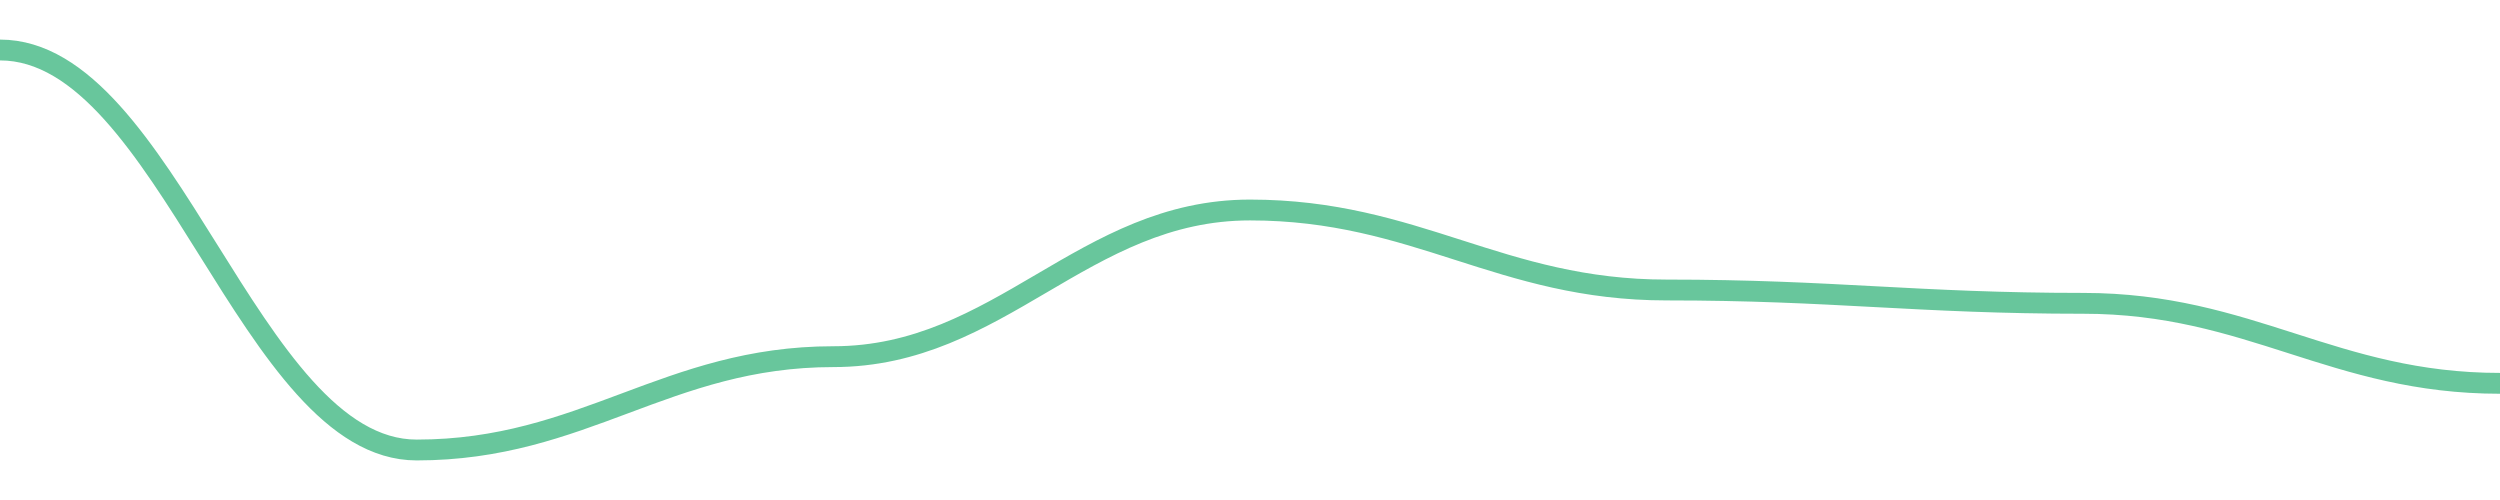
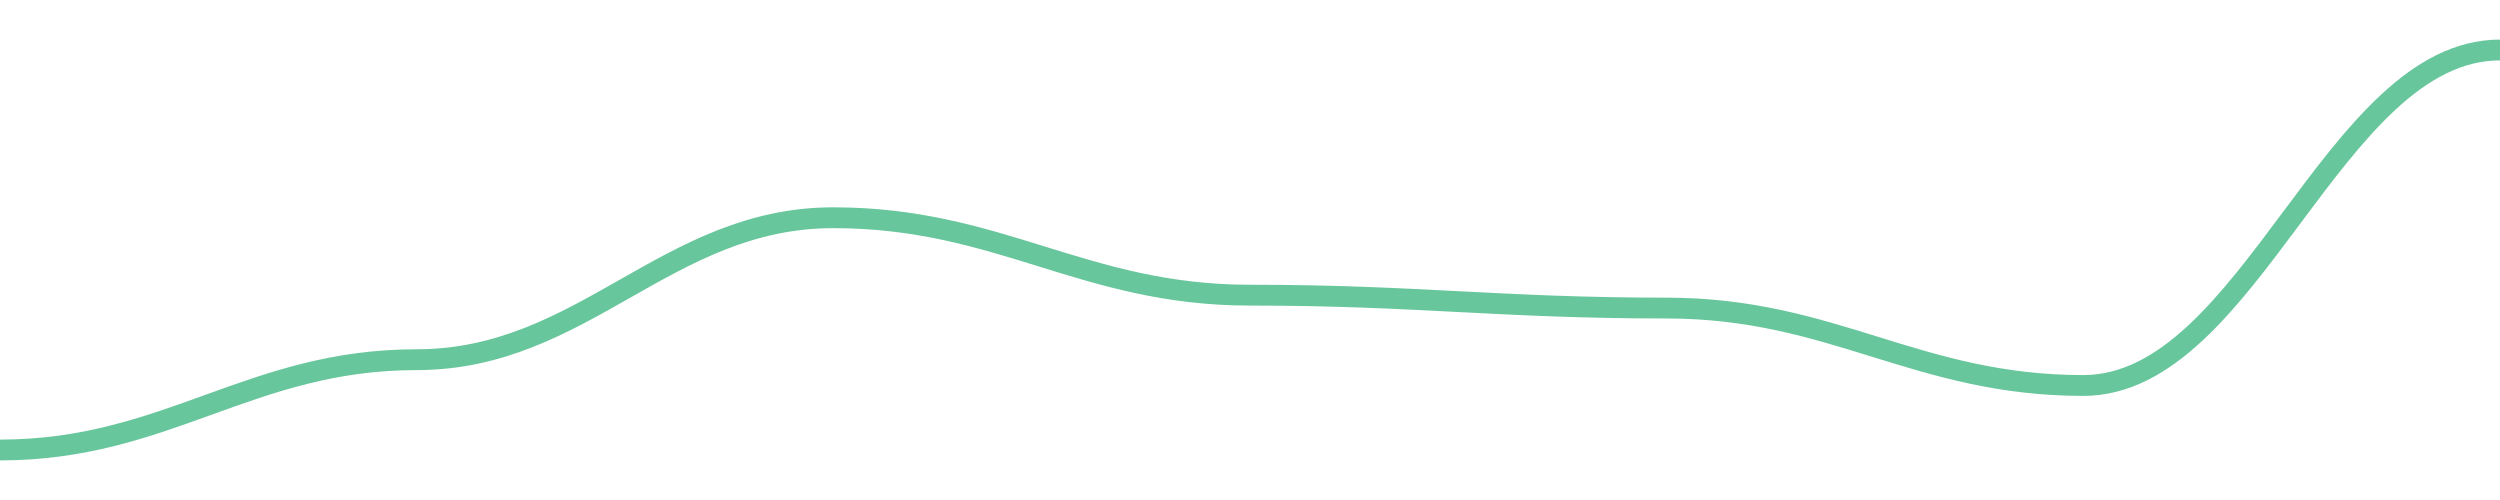
<svg width="180" height="36">
-   <path d="M 0.0,3.6 C 12.0,3.6 18.0,32.4 30.0,32.4 C 42.0,32.4 48.0,25.68 60.0,25.68 C 72.0,25.68 78.0,15.12 90.0,15.12 C 102.0,15.12 108.0,20.88 120.0,20.88 C 132.0,20.88 138.0,21.84 150.0,21.84 C 162.0,21.84 168.0,27.6 180.0,27.6 " fill="none" stroke="#42b883" stroke-width="1.5" opacity="0.8" />
+   <path d="M 0.0,32.4 C 12.0,32.4 18.0,25.897 30.0,25.897 C 42.0,25.897 48.0,15.677 60.0,15.677 C 72.0,15.677 78.0,21.252 90.0,21.252 C 102.0,21.252 108.0,22.181 120.0,22.181 C 132.0,22.181 138.0,27.755 150.0,27.755 C 162.0,27.755 168.0,3.6 180.0,3.6 " fill="none" stroke="#42b883" stroke-width="1.5" opacity="0.8" />
</svg>
